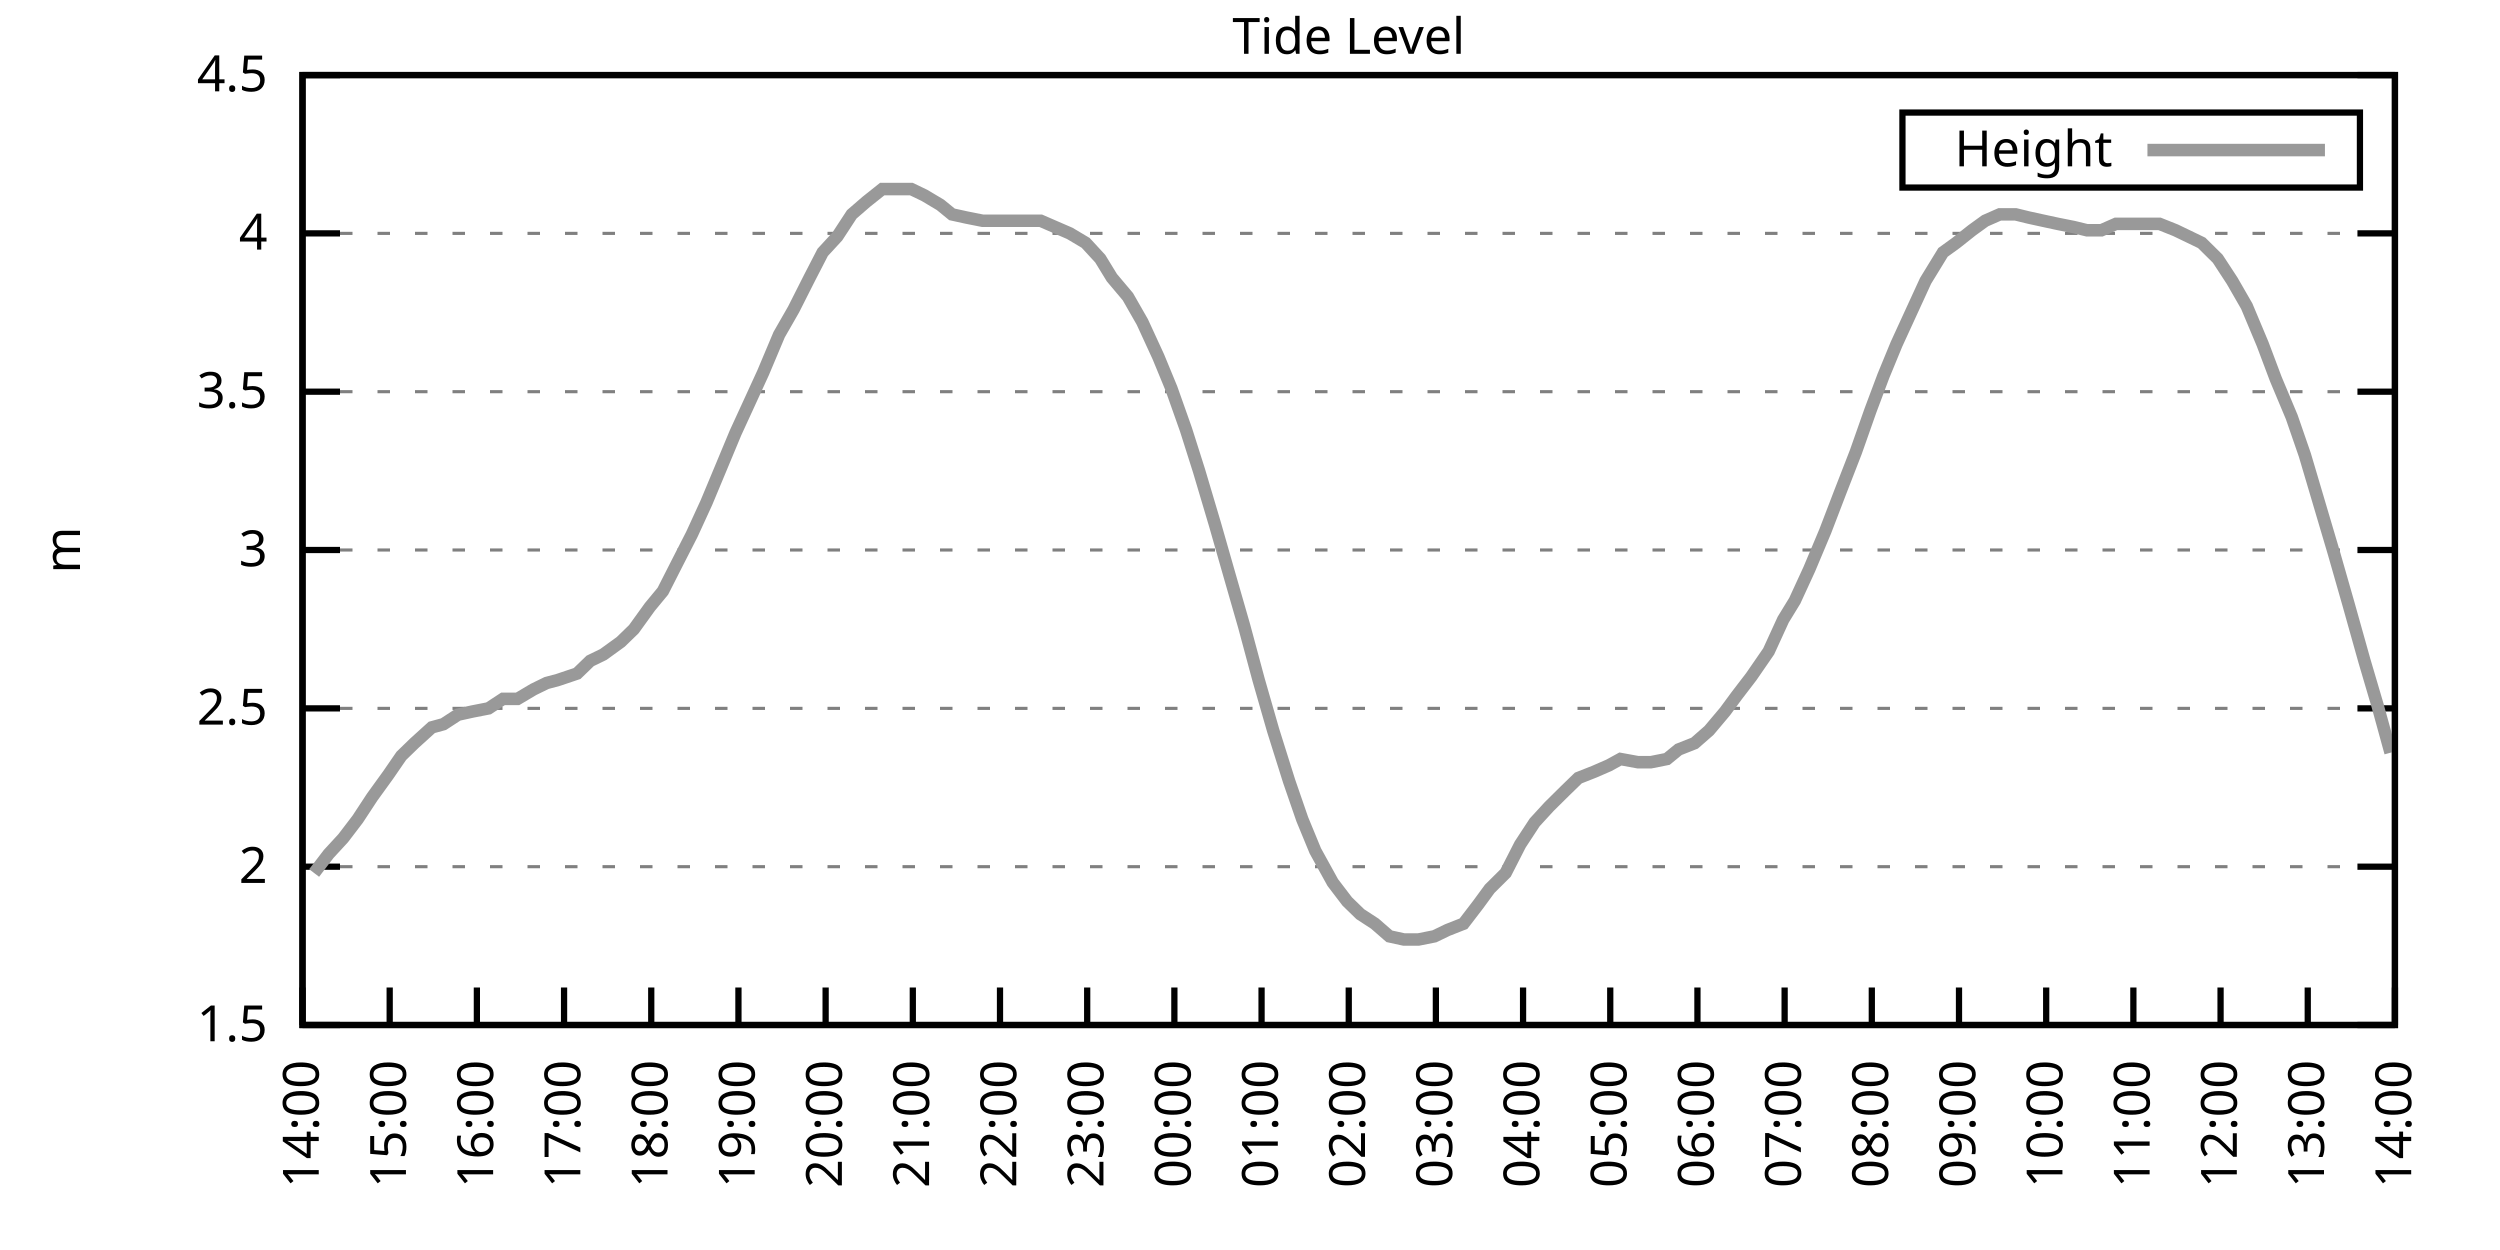
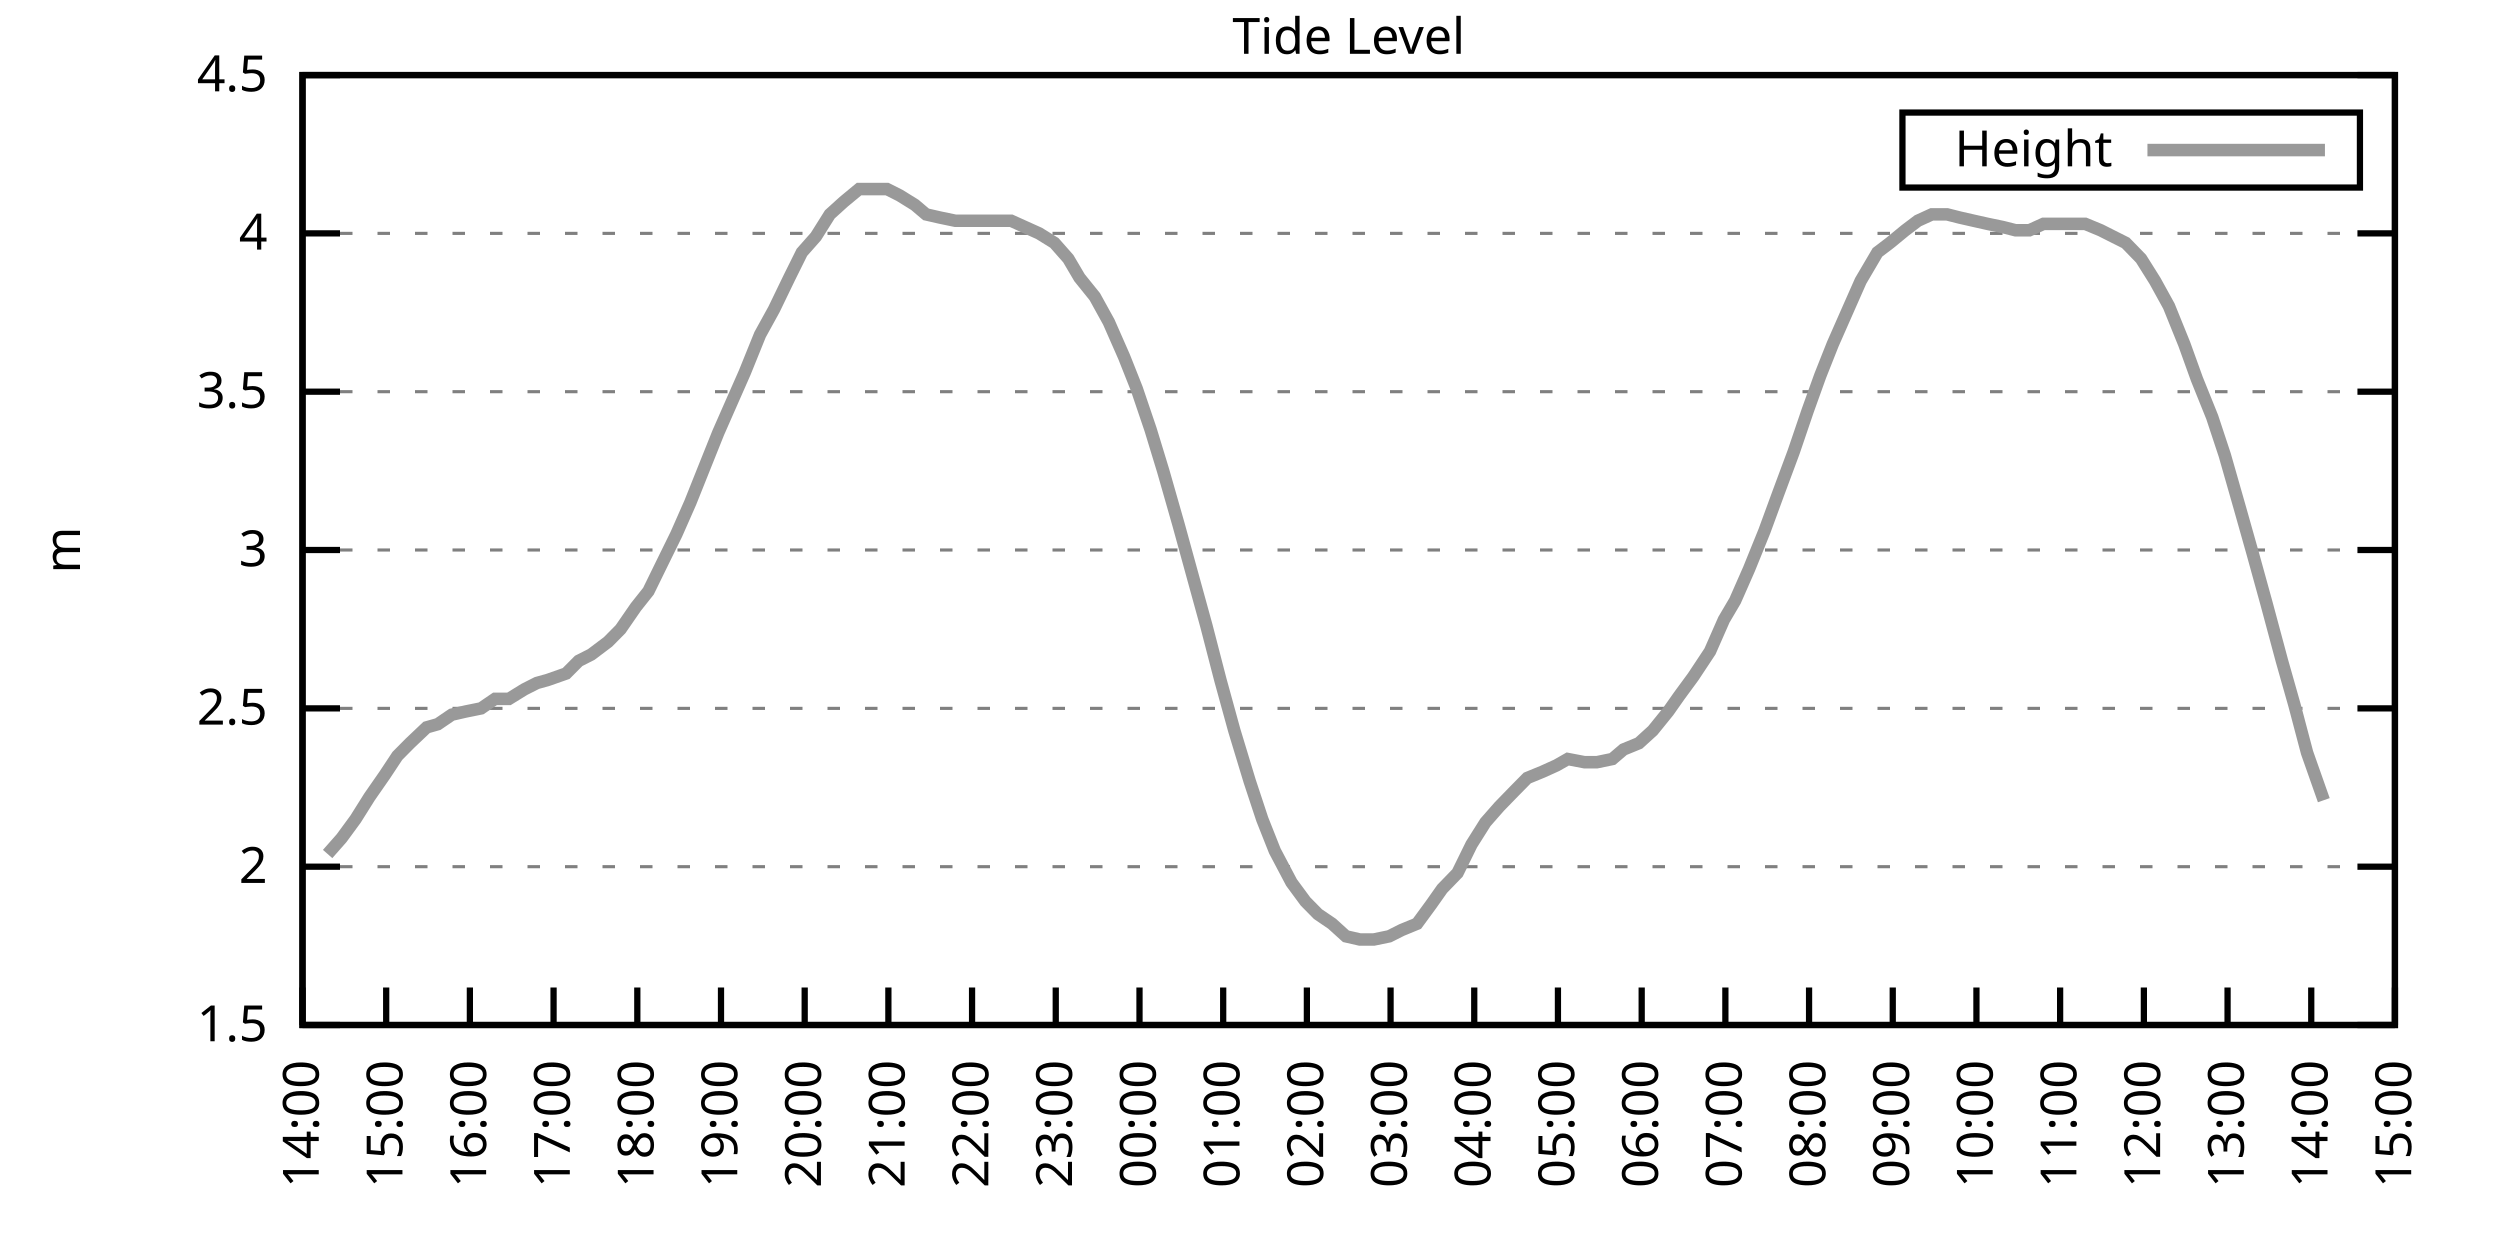
<svg xmlns="http://www.w3.org/2000/svg" xmlns:xlink="http://www.w3.org/1999/xlink" width="400" height="200" viewBox="0 0 400 200">
  <g id="gnuplot_canvas">
    <rect x="0" y="0" width="400" height="200" fill="none" />
    <defs>
      <circle id="gpDot" r="0.5" stroke-width="0.5" stroke="currentColor" />
      <path id="gpPt0" stroke-width="0.333" stroke="currentColor" d="M-1,0 h2 M0,-1 v2" />
      <path id="gpPt1" stroke-width="0.333" stroke="currentColor" d="M-1,-1 L1,1 M1,-1 L-1,1" />
      <path id="gpPt2" stroke-width="0.333" stroke="currentColor" d="M-1,0 L1,0 M0,-1 L0,1 M-1,-1 L1,1 M-1,1 L1,-1" />
      <rect id="gpPt3" stroke-width="0.333" stroke="currentColor" x="-1" y="-1" width="2" height="2" />
      <rect id="gpPt4" stroke-width="0.333" stroke="currentColor" fill="currentColor" x="-1" y="-1" width="2" height="2" />
      <circle id="gpPt5" stroke-width="0.333" stroke="currentColor" cx="0" cy="0" r="1" />
      <use xlink:href="#gpPt5" id="gpPt6" fill="currentColor" stroke="none" />
      <path id="gpPt7" stroke-width="0.333" stroke="currentColor" d="M0,-1.33 L-1.33,0.67 L1.33,0.67 z" />
      <use xlink:href="#gpPt7" id="gpPt8" fill="currentColor" stroke="none" />
      <use xlink:href="#gpPt7" id="gpPt9" stroke="currentColor" transform="rotate(180)" />
      <use xlink:href="#gpPt9" id="gpPt10" fill="currentColor" stroke="none" />
      <use xlink:href="#gpPt3" id="gpPt11" stroke="currentColor" transform="rotate(45)" />
      <use xlink:href="#gpPt11" id="gpPt12" fill="currentColor" stroke="none" />
      <path id="gpPt13" stroke-width="0.333" stroke="currentColor" d="M0,1.330 L1.265,0.411 L0.782,-1.067 L-0.782,-1.076 L-1.265,0.411 z" />
      <use xlink:href="#gpPt13" id="gpPt14" fill="currentColor" stroke="none" />
      <filter id="textbox" filterUnits="objectBoundingBox" x="0" y="0" height="1" width="1">
        <feFlood flood-color="white" flood-opacity="1" result="bgnd" />
        <feComposite in="SourceGraphic" in2="bgnd" operator="atop" />
      </filter>
      <filter id="greybox" filterUnits="objectBoundingBox" x="0" y="0" height="1" width="1">
        <feFlood flood-color="lightgrey" flood-opacity="1" result="grey" />
        <feComposite in="SourceGraphic" in2="grey" operator="atop" />
      </filter>
    </defs>
    <g fill="none" color="white" stroke="currentColor" stroke-width="1.00" stroke-linecap="butt" stroke-linejoin="miter">
</g>
    <g fill="none" color="black" stroke="currentColor" stroke-width="1.00" stroke-linecap="butt" stroke-linejoin="miter">
      <g stroke="none" shape-rendering="crispEdges">
        <polygon fill="rgb(255, 255, 255)" points="48.40,164.00 383.18,164.00 383.18,12.02 48.40,12.02 " />
      </g>
    </g>
    <g fill="none" color="black" stroke="currentColor" stroke-width="1.00" stroke-linecap="butt" stroke-linejoin="miter">
</g>
    <g fill="none" color="black" stroke="black" stroke-width="0.50" stroke-linecap="butt" stroke-linejoin="miter">
</g>
    <g fill="none" color="gray" stroke="currentColor" stroke-width="0.50" stroke-linecap="butt" stroke-linejoin="miter">
      <path stroke="gray" stroke-dasharray="2,4" class="gridline" d="M48.40,164.00 L383.19,164.00  " />
    </g>
    <g fill="none" color="gray" stroke="gray" stroke-width="1.00" stroke-linecap="butt" stroke-linejoin="miter">
</g>
    <g fill="none" color="black" stroke="currentColor" stroke-width="1.00" stroke-linecap="butt" stroke-linejoin="miter">
      <path stroke="black" d="M48.40,164.00 L54.40,164.00 M383.19,164.00 L377.19,164.00  " />
      <g transform="translate(42.80,166.60)" stroke="none" fill="black" font-family="Sans" font-size="8.00" text-anchor="end">
        <text>
          <tspan font-family="Sans"> 1.5</tspan>
        </text>
      </g>
    </g>
    <g fill="none" color="black" stroke="currentColor" stroke-width="1.00" stroke-linecap="butt" stroke-linejoin="miter">
</g>
    <g fill="none" color="black" stroke="black" stroke-width="0.50" stroke-linecap="butt" stroke-linejoin="miter">
</g>
    <g fill="none" color="gray" stroke="currentColor" stroke-width="0.50" stroke-linecap="butt" stroke-linejoin="miter">
      <path stroke="gray" stroke-dasharray="2,4" class="gridline" d="M48.40,138.67 L383.19,138.67  " />
    </g>
    <g fill="none" color="gray" stroke="gray" stroke-width="1.00" stroke-linecap="butt" stroke-linejoin="miter">
</g>
    <g fill="none" color="black" stroke="currentColor" stroke-width="1.00" stroke-linecap="butt" stroke-linejoin="miter">
      <path stroke="black" d="M48.40,138.67 L54.40,138.67 M383.19,138.67 L377.19,138.67  " />
      <g transform="translate(42.80,141.27)" stroke="none" fill="black" font-family="Sans" font-size="8.00" text-anchor="end">
        <text>
          <tspan font-family="Sans"> 2</tspan>
        </text>
      </g>
    </g>
    <g fill="none" color="black" stroke="currentColor" stroke-width="1.00" stroke-linecap="butt" stroke-linejoin="miter">
</g>
    <g fill="none" color="black" stroke="black" stroke-width="0.50" stroke-linecap="butt" stroke-linejoin="miter">
</g>
    <g fill="none" color="gray" stroke="currentColor" stroke-width="0.50" stroke-linecap="butt" stroke-linejoin="miter">
      <path stroke="gray" stroke-dasharray="2,4" class="gridline" d="M48.40,113.34 L383.19,113.34  " />
    </g>
    <g fill="none" color="gray" stroke="gray" stroke-width="1.00" stroke-linecap="butt" stroke-linejoin="miter">
</g>
    <g fill="none" color="black" stroke="currentColor" stroke-width="1.00" stroke-linecap="butt" stroke-linejoin="miter">
      <path stroke="black" d="M48.40,113.34 L54.40,113.34 M383.19,113.34 L377.19,113.34  " />
      <g transform="translate(42.80,115.94)" stroke="none" fill="black" font-family="Sans" font-size="8.00" text-anchor="end">
        <text>
          <tspan font-family="Sans"> 2.5</tspan>
        </text>
      </g>
    </g>
    <g fill="none" color="black" stroke="currentColor" stroke-width="1.00" stroke-linecap="butt" stroke-linejoin="miter">
</g>
    <g fill="none" color="black" stroke="black" stroke-width="0.50" stroke-linecap="butt" stroke-linejoin="miter">
</g>
    <g fill="none" color="gray" stroke="currentColor" stroke-width="0.50" stroke-linecap="butt" stroke-linejoin="miter">
      <path stroke="gray" stroke-dasharray="2,4" class="gridline" d="M48.40,88.00 L383.19,88.00  " />
    </g>
    <g fill="none" color="gray" stroke="gray" stroke-width="1.00" stroke-linecap="butt" stroke-linejoin="miter">
</g>
    <g fill="none" color="black" stroke="currentColor" stroke-width="1.00" stroke-linecap="butt" stroke-linejoin="miter">
      <path stroke="black" d="M48.40,88.00 L54.40,88.00 M383.19,88.00 L377.19,88.00  " />
      <g transform="translate(42.80,90.60)" stroke="none" fill="black" font-family="Sans" font-size="8.00" text-anchor="end">
        <text>
          <tspan font-family="Sans"> 3</tspan>
        </text>
      </g>
    </g>
    <g fill="none" color="black" stroke="currentColor" stroke-width="1.00" stroke-linecap="butt" stroke-linejoin="miter">
</g>
    <g fill="none" color="black" stroke="black" stroke-width="0.50" stroke-linecap="butt" stroke-linejoin="miter">
</g>
    <g fill="none" color="gray" stroke="currentColor" stroke-width="0.50" stroke-linecap="butt" stroke-linejoin="miter">
      <path stroke="gray" stroke-dasharray="2,4" class="gridline" d="M48.40,62.67 L383.19,62.67  " />
    </g>
    <g fill="none" color="gray" stroke="gray" stroke-width="1.00" stroke-linecap="butt" stroke-linejoin="miter">
</g>
    <g fill="none" color="black" stroke="currentColor" stroke-width="1.00" stroke-linecap="butt" stroke-linejoin="miter">
      <path stroke="black" d="M48.40,62.67 L54.40,62.67 M383.19,62.67 L377.19,62.67  " />
      <g transform="translate(42.80,65.27)" stroke="none" fill="black" font-family="Sans" font-size="8.00" text-anchor="end">
        <text>
          <tspan font-family="Sans"> 3.5</tspan>
        </text>
      </g>
    </g>
    <g fill="none" color="black" stroke="currentColor" stroke-width="1.00" stroke-linecap="butt" stroke-linejoin="miter">
</g>
    <g fill="none" color="black" stroke="black" stroke-width="0.50" stroke-linecap="butt" stroke-linejoin="miter">
</g>
    <g fill="none" color="gray" stroke="currentColor" stroke-width="0.50" stroke-linecap="butt" stroke-linejoin="miter">
      <path stroke="gray" stroke-dasharray="2,4" class="gridline" d="M48.40,37.34 L383.19,37.34  " />
    </g>
    <g fill="none" color="gray" stroke="gray" stroke-width="1.00" stroke-linecap="butt" stroke-linejoin="miter">
</g>
    <g fill="none" color="black" stroke="currentColor" stroke-width="1.00" stroke-linecap="butt" stroke-linejoin="miter">
      <path stroke="black" d="M48.40,37.34 L54.40,37.34 M383.19,37.34 L377.19,37.34  " />
      <g transform="translate(42.80,39.94)" stroke="none" fill="black" font-family="Sans" font-size="8.00" text-anchor="end">
        <text>
          <tspan font-family="Sans"> 4</tspan>
        </text>
      </g>
    </g>
    <g fill="none" color="black" stroke="currentColor" stroke-width="1.00" stroke-linecap="butt" stroke-linejoin="miter">
</g>
    <g fill="none" color="black" stroke="black" stroke-width="0.50" stroke-linecap="butt" stroke-linejoin="miter">
</g>
    <g fill="none" color="gray" stroke="currentColor" stroke-width="0.50" stroke-linecap="butt" stroke-linejoin="miter">
      <path stroke="gray" stroke-dasharray="2,4" class="gridline" d="M48.40,12.01 L383.19,12.01  " />
    </g>
    <g fill="none" color="gray" stroke="gray" stroke-width="1.00" stroke-linecap="butt" stroke-linejoin="miter">
</g>
    <g fill="none" color="black" stroke="currentColor" stroke-width="1.00" stroke-linecap="butt" stroke-linejoin="miter">
      <path stroke="black" d="M48.40,12.01 L54.40,12.01 M383.19,12.01 L377.19,12.01  " />
      <g transform="translate(42.80,14.61)" stroke="none" fill="black" font-family="Sans" font-size="8.00" text-anchor="end">
        <text>
          <tspan font-family="Sans"> 4.5</tspan>
        </text>
      </g>
    </g>
    <g fill="none" color="black" stroke="currentColor" stroke-width="1.00" stroke-linecap="butt" stroke-linejoin="miter">
      <path stroke="black" d="M48.40,164.00 L48.40,158.00  " />
      <g transform="translate(51.00,169.60) rotate(270.00)" stroke="none" fill="black" font-family="Sans" font-size="8.00" text-anchor="end">
        <text>
          <tspan font-family="Sans">14:00</tspan>
        </text>
      </g>
    </g>
    <g fill="none" color="black" stroke="currentColor" stroke-width="1.00" stroke-linecap="butt" stroke-linejoin="miter">
-       <path stroke="black" d="M62.35,164.00 L62.35,158.00  " />
-       <g transform="translate(64.95,169.60) rotate(270.00)" stroke="none" fill="black" font-family="Sans" font-size="8.00" text-anchor="end">
+       <path stroke="black" d="M61.79,164.00 L61.79,158.00  " />
+       <g transform="translate(64.39,169.60) rotate(270.00)" stroke="none" fill="black" font-family="Sans" font-size="8.00" text-anchor="end">
        <text>
          <tspan font-family="Sans">15:00</tspan>
        </text>
      </g>
    </g>
    <g fill="none" color="black" stroke="currentColor" stroke-width="1.00" stroke-linecap="butt" stroke-linejoin="miter">
-       <path stroke="black" d="M76.30,164.00 L76.30,158.00  " />
-       <g transform="translate(78.90,169.60) rotate(270.00)" stroke="none" fill="black" font-family="Sans" font-size="8.00" text-anchor="end">
+       <path stroke="black" d="M75.18,164.00 L75.18,158.00  " />
+       <g transform="translate(77.78,169.60) rotate(270.00)" stroke="none" fill="black" font-family="Sans" font-size="8.00" text-anchor="end">
        <text>
          <tspan font-family="Sans">16:00</tspan>
        </text>
      </g>
    </g>
    <g fill="none" color="black" stroke="currentColor" stroke-width="1.00" stroke-linecap="butt" stroke-linejoin="miter">
-       <path stroke="black" d="M90.25,164.00 L90.25,158.00  " />
-       <g transform="translate(92.85,169.60) rotate(270.00)" stroke="none" fill="black" font-family="Sans" font-size="8.00" text-anchor="end">
+       <path stroke="black" d="M88.57,164.00 L88.57,158.00  " />
+       <g transform="translate(91.17,169.60) rotate(270.00)" stroke="none" fill="black" font-family="Sans" font-size="8.00" text-anchor="end">
        <text>
          <tspan font-family="Sans">17:00</tspan>
        </text>
      </g>
    </g>
    <g fill="none" color="black" stroke="currentColor" stroke-width="1.00" stroke-linecap="butt" stroke-linejoin="miter">
-       <path stroke="black" d="M104.20,164.00 L104.20,158.00  " />
-       <g transform="translate(106.80,169.60) rotate(270.00)" stroke="none" fill="black" font-family="Sans" font-size="8.00" text-anchor="end">
+       <path stroke="black" d="M101.97,164.00 L101.97,158.00  " />
+       <g transform="translate(104.57,169.60) rotate(270.00)" stroke="none" fill="black" font-family="Sans" font-size="8.00" text-anchor="end">
        <text>
          <tspan font-family="Sans">18:00</tspan>
        </text>
      </g>
    </g>
    <g fill="none" color="black" stroke="currentColor" stroke-width="1.00" stroke-linecap="butt" stroke-linejoin="miter">
-       <path stroke="black" d="M118.15,164.00 L118.15,158.00  " />
-       <g transform="translate(120.75,169.60) rotate(270.00)" stroke="none" fill="black" font-family="Sans" font-size="8.00" text-anchor="end">
+       <path stroke="black" d="M115.36,164.00 L115.36,158.00  " />
+       <g transform="translate(117.96,169.60) rotate(270.00)" stroke="none" fill="black" font-family="Sans" font-size="8.00" text-anchor="end">
        <text>
          <tspan font-family="Sans">19:00</tspan>
        </text>
      </g>
    </g>
    <g fill="none" color="black" stroke="currentColor" stroke-width="1.00" stroke-linecap="butt" stroke-linejoin="miter">
-       <path stroke="black" d="M132.10,164.00 L132.10,158.00  " />
-       <g transform="translate(134.70,169.60) rotate(270.00)" stroke="none" fill="black" font-family="Sans" font-size="8.00" text-anchor="end">
+       <path stroke="black" d="M128.75,164.00 L128.75,158.00  " />
+       <g transform="translate(131.35,169.60) rotate(270.00)" stroke="none" fill="black" font-family="Sans" font-size="8.00" text-anchor="end">
        <text>
          <tspan font-family="Sans">20:00</tspan>
        </text>
      </g>
    </g>
    <g fill="none" color="black" stroke="currentColor" stroke-width="1.00" stroke-linecap="butt" stroke-linejoin="miter">
-       <path stroke="black" d="M146.05,164.00 L146.05,158.00  " />
-       <g transform="translate(148.65,169.60) rotate(270.00)" stroke="none" fill="black" font-family="Sans" font-size="8.00" text-anchor="end">
+       <path stroke="black" d="M142.14,164.00 L142.14,158.00  " />
+       <g transform="translate(144.74,169.60) rotate(270.00)" stroke="none" fill="black" font-family="Sans" font-size="8.00" text-anchor="end">
        <text>
          <tspan font-family="Sans">21:00</tspan>
        </text>
      </g>
    </g>
    <g fill="none" color="black" stroke="currentColor" stroke-width="1.00" stroke-linecap="butt" stroke-linejoin="miter">
-       <path stroke="black" d="M160.00,164.00 L160.00,158.00  " />
-       <g transform="translate(162.60,169.60) rotate(270.00)" stroke="none" fill="black" font-family="Sans" font-size="8.00" text-anchor="end">
+       <path stroke="black" d="M155.53,164.00 L155.53,158.00  " />
+       <g transform="translate(158.13,169.60) rotate(270.00)" stroke="none" fill="black" font-family="Sans" font-size="8.00" text-anchor="end">
        <text>
          <tspan font-family="Sans">22:00</tspan>
        </text>
      </g>
    </g>
    <g fill="none" color="black" stroke="currentColor" stroke-width="1.00" stroke-linecap="butt" stroke-linejoin="miter">
-       <path stroke="black" d="M173.95,164.00 L173.95,158.00  " />
-       <g transform="translate(176.55,169.60) rotate(270.00)" stroke="none" fill="black" font-family="Sans" font-size="8.00" text-anchor="end">
+       <path stroke="black" d="M168.92,164.00 L168.92,158.00  " />
+       <g transform="translate(171.52,169.60) rotate(270.00)" stroke="none" fill="black" font-family="Sans" font-size="8.00" text-anchor="end">
        <text>
          <tspan font-family="Sans">23:00</tspan>
        </text>
      </g>
    </g>
    <g fill="none" color="black" stroke="currentColor" stroke-width="1.00" stroke-linecap="butt" stroke-linejoin="miter">
-       <path stroke="black" d="M187.90,164.00 L187.90,158.00  " />
-       <g transform="translate(190.50,169.60) rotate(270.00)" stroke="none" fill="black" font-family="Sans" font-size="8.00" text-anchor="end">
+       <path stroke="black" d="M182.32,164.00 L182.32,158.00  " />
+       <g transform="translate(184.92,169.60) rotate(270.00)" stroke="none" fill="black" font-family="Sans" font-size="8.00" text-anchor="end">
        <text>
          <tspan font-family="Sans">00:00</tspan>
        </text>
      </g>
    </g>
    <g fill="none" color="black" stroke="currentColor" stroke-width="1.00" stroke-linecap="butt" stroke-linejoin="miter">
-       <path stroke="black" d="M201.85,164.00 L201.85,158.00  " />
-       <g transform="translate(204.45,169.60) rotate(270.00)" stroke="none" fill="black" font-family="Sans" font-size="8.00" text-anchor="end">
+       <path stroke="black" d="M195.71,164.00 L195.71,158.00  " />
+       <g transform="translate(198.31,169.60) rotate(270.00)" stroke="none" fill="black" font-family="Sans" font-size="8.00" text-anchor="end">
        <text>
          <tspan font-family="Sans">01:00</tspan>
        </text>
      </g>
    </g>
    <g fill="none" color="black" stroke="currentColor" stroke-width="1.00" stroke-linecap="butt" stroke-linejoin="miter">
-       <path stroke="black" d="M215.80,164.00 L215.80,158.00  " />
-       <g transform="translate(218.40,169.60) rotate(270.00)" stroke="none" fill="black" font-family="Sans" font-size="8.00" text-anchor="end">
+       <path stroke="black" d="M209.10,164.00 L209.10,158.00  " />
+       <g transform="translate(211.70,169.60) rotate(270.00)" stroke="none" fill="black" font-family="Sans" font-size="8.00" text-anchor="end">
        <text>
          <tspan font-family="Sans">02:00</tspan>
        </text>
      </g>
    </g>
    <g fill="none" color="black" stroke="currentColor" stroke-width="1.00" stroke-linecap="butt" stroke-linejoin="miter">
-       <path stroke="black" d="M229.74,164.00 L229.74,158.00  " />
-       <g transform="translate(232.34,169.60) rotate(270.00)" stroke="none" fill="black" font-family="Sans" font-size="8.00" text-anchor="end">
+       <path stroke="black" d="M222.49,164.00 L222.49,158.00  " />
+       <g transform="translate(225.09,169.60) rotate(270.00)" stroke="none" fill="black" font-family="Sans" font-size="8.00" text-anchor="end">
        <text>
          <tspan font-family="Sans">03:00</tspan>
        </text>
      </g>
    </g>
    <g fill="none" color="black" stroke="currentColor" stroke-width="1.00" stroke-linecap="butt" stroke-linejoin="miter">
-       <path stroke="black" d="M243.69,164.00 L243.69,158.00  " />
-       <g transform="translate(246.29,169.60) rotate(270.00)" stroke="none" fill="black" font-family="Sans" font-size="8.00" text-anchor="end">
+       <path stroke="black" d="M235.88,164.00 L235.88,158.00  " />
+       <g transform="translate(238.48,169.60) rotate(270.00)" stroke="none" fill="black" font-family="Sans" font-size="8.00" text-anchor="end">
        <text>
          <tspan font-family="Sans">04:00</tspan>
        </text>
      </g>
    </g>
    <g fill="none" color="black" stroke="currentColor" stroke-width="1.00" stroke-linecap="butt" stroke-linejoin="miter">
-       <path stroke="black" d="M257.64,164.00 L257.64,158.00  " />
-       <g transform="translate(260.24,169.60) rotate(270.00)" stroke="none" fill="black" font-family="Sans" font-size="8.00" text-anchor="end">
+       <path stroke="black" d="M249.27,164.00 L249.27,158.00  " />
+       <g transform="translate(251.87,169.60) rotate(270.00)" stroke="none" fill="black" font-family="Sans" font-size="8.00" text-anchor="end">
        <text>
          <tspan font-family="Sans">05:00</tspan>
        </text>
      </g>
    </g>
    <g fill="none" color="black" stroke="currentColor" stroke-width="1.00" stroke-linecap="butt" stroke-linejoin="miter">
-       <path stroke="black" d="M271.59,164.00 L271.59,158.00  " />
-       <g transform="translate(274.19,169.60) rotate(270.00)" stroke="none" fill="black" font-family="Sans" font-size="8.00" text-anchor="end">
+       <path stroke="black" d="M262.67,164.00 L262.67,158.00  " />
+       <g transform="translate(265.27,169.60) rotate(270.00)" stroke="none" fill="black" font-family="Sans" font-size="8.00" text-anchor="end">
        <text>
          <tspan font-family="Sans">06:00</tspan>
        </text>
      </g>
    </g>
    <g fill="none" color="black" stroke="currentColor" stroke-width="1.00" stroke-linecap="butt" stroke-linejoin="miter">
-       <path stroke="black" d="M285.54,164.00 L285.54,158.00  " />
-       <g transform="translate(288.14,169.60) rotate(270.00)" stroke="none" fill="black" font-family="Sans" font-size="8.00" text-anchor="end">
+       <path stroke="black" d="M276.06,164.00 L276.06,158.00  " />
+       <g transform="translate(278.66,169.60) rotate(270.00)" stroke="none" fill="black" font-family="Sans" font-size="8.00" text-anchor="end">
        <text>
          <tspan font-family="Sans">07:00</tspan>
        </text>
      </g>
    </g>
    <g fill="none" color="black" stroke="currentColor" stroke-width="1.00" stroke-linecap="butt" stroke-linejoin="miter">
-       <path stroke="black" d="M299.49,164.00 L299.49,158.00  " />
-       <g transform="translate(302.09,169.60) rotate(270.00)" stroke="none" fill="black" font-family="Sans" font-size="8.00" text-anchor="end">
+       <path stroke="black" d="M289.45,164.00 L289.45,158.00  " />
+       <g transform="translate(292.05,169.60) rotate(270.00)" stroke="none" fill="black" font-family="Sans" font-size="8.00" text-anchor="end">
        <text>
          <tspan font-family="Sans">08:00</tspan>
        </text>
      </g>
    </g>
    <g fill="none" color="black" stroke="currentColor" stroke-width="1.00" stroke-linecap="butt" stroke-linejoin="miter">
-       <path stroke="black" d="M313.44,164.00 L313.44,158.00  " />
-       <g transform="translate(316.04,169.60) rotate(270.00)" stroke="none" fill="black" font-family="Sans" font-size="8.00" text-anchor="end">
+       <path stroke="black" d="M302.84,164.00 L302.84,158.00  " />
+       <g transform="translate(305.44,169.60) rotate(270.00)" stroke="none" fill="black" font-family="Sans" font-size="8.00" text-anchor="end">
        <text>
          <tspan font-family="Sans">09:00</tspan>
        </text>
      </g>
    </g>
    <g fill="none" color="black" stroke="currentColor" stroke-width="1.00" stroke-linecap="butt" stroke-linejoin="miter">
-       <path stroke="black" d="M327.39,164.00 L327.39,158.00  " />
-       <g transform="translate(329.99,169.60) rotate(270.00)" stroke="none" fill="black" font-family="Sans" font-size="8.00" text-anchor="end">
+       <path stroke="black" d="M316.23,164.00 L316.23,158.00  " />
+       <g transform="translate(318.83,169.60) rotate(270.00)" stroke="none" fill="black" font-family="Sans" font-size="8.00" text-anchor="end">
        <text>
          <tspan font-family="Sans">10:00</tspan>
        </text>
      </g>
    </g>
    <g fill="none" color="black" stroke="currentColor" stroke-width="1.00" stroke-linecap="butt" stroke-linejoin="miter">
-       <path stroke="black" d="M341.34,164.00 L341.34,158.00  " />
-       <g transform="translate(343.94,169.60) rotate(270.00)" stroke="none" fill="black" font-family="Sans" font-size="8.00" text-anchor="end">
+       <path stroke="black" d="M329.62,164.00 L329.62,158.00  " />
+       <g transform="translate(332.22,169.60) rotate(270.00)" stroke="none" fill="black" font-family="Sans" font-size="8.00" text-anchor="end">
        <text>
          <tspan font-family="Sans">11:00</tspan>
        </text>
      </g>
    </g>
    <g fill="none" color="black" stroke="currentColor" stroke-width="1.00" stroke-linecap="butt" stroke-linejoin="miter">
-       <path stroke="black" d="M355.29,164.00 L355.29,158.00  " />
-       <g transform="translate(357.89,169.60) rotate(270.00)" stroke="none" fill="black" font-family="Sans" font-size="8.00" text-anchor="end">
+       <path stroke="black" d="M343.02,164.00 L343.02,158.00  " />
+       <g transform="translate(345.62,169.60) rotate(270.00)" stroke="none" fill="black" font-family="Sans" font-size="8.00" text-anchor="end">
        <text>
          <tspan font-family="Sans">12:00</tspan>
        </text>
      </g>
    </g>
    <g fill="none" color="black" stroke="currentColor" stroke-width="1.00" stroke-linecap="butt" stroke-linejoin="miter">
-       <path stroke="black" d="M369.24,164.00 L369.24,158.00  " />
-       <g transform="translate(371.84,169.60) rotate(270.00)" stroke="none" fill="black" font-family="Sans" font-size="8.00" text-anchor="end">
+       <path stroke="black" d="M356.41,164.00 L356.41,158.00  " />
+       <g transform="translate(359.01,169.60) rotate(270.00)" stroke="none" fill="black" font-family="Sans" font-size="8.00" text-anchor="end">
        <text>
          <tspan font-family="Sans">13:00</tspan>
+         </text>
+       </g>
+     </g>
+     <g fill="none" color="black" stroke="currentColor" stroke-width="1.00" stroke-linecap="butt" stroke-linejoin="miter">
+       <path stroke="black" d="M369.80,164.00 L369.80,158.00  " />
+       <g transform="translate(372.40,169.60) rotate(270.00)" stroke="none" fill="black" font-family="Sans" font-size="8.00" text-anchor="end">
+         <text>
+           <tspan font-family="Sans">14:00</tspan>
        </text>
      </g>
    </g>
    <g fill="none" color="black" stroke="currentColor" stroke-width="1.00" stroke-linecap="butt" stroke-linejoin="miter">
      <path stroke="black" d="M383.19,164.00 L383.19,158.00  " />
      <g transform="translate(385.79,169.60) rotate(270.00)" stroke="none" fill="black" font-family="Sans" font-size="8.00" text-anchor="end">
        <text>
-           <tspan font-family="Sans">14:00</tspan>
+           <tspan font-family="Sans">15:00</tspan>
        </text>
      </g>
    </g>
    <g fill="none" color="black" stroke="currentColor" stroke-width="1.00" stroke-linecap="butt" stroke-linejoin="miter">
</g>
    <g fill="none" color="black" stroke="currentColor" stroke-width="1.00" stroke-linecap="butt" stroke-linejoin="miter">
      <path stroke="black" d="M48.40,12.01 L48.40,164.00 L383.19,164.00 L383.19,12.01 L48.40,12.01 Z  " />
    </g>
    <g fill="none" color="black" stroke="currentColor" stroke-width="1.00" stroke-linecap="butt" stroke-linejoin="miter">
</g>
    <g fill="none" color="black" stroke="currentColor" stroke-width="1.00" stroke-linecap="butt" stroke-linejoin="miter">
      <path stroke="black" d="M304.39,30.01 L304.39,18.01 L377.59,18.01 L377.59,30.01 L304.39,30.01 Z  " />
    </g>
    <g id="Tide_level_plot_1">
      <g fill="none" color="white" stroke="black" stroke-width="2.00" stroke-linecap="butt" stroke-linejoin="miter">
</g>
      <g fill="none" color="black" stroke="currentColor" stroke-width="2.00" stroke-linecap="butt" stroke-linejoin="miter">
        <g transform="translate(337.99,26.61)" stroke="none" fill="black" font-family="Sans" font-size="8.00" text-anchor="end">
          <text>
            <tspan font-family="Sans">Height</tspan>
          </text>
        </g>
      </g>
      <g fill="none" color="black" stroke="currentColor" stroke-width="2.00" stroke-linecap="butt" stroke-linejoin="miter">
-         <path stroke="rgb(153, 153, 153)" d="M343.59,24.01 L371.99,24.01 M50.26,139.68 L52.58,136.64 L54.91,134.11 L57.23,131.07 L59.56,127.52 L62.12,123.98   L64.21,120.94 L66.30,118.91 L69.09,116.38 L70.95,115.87 L73.28,114.35 L75.60,113.84 L78.16,113.34 L80.48,111.82   L82.81,111.82 L85.37,110.30 L87.46,109.28 L89.32,108.78 L92.34,107.76 L94.43,105.74 L96.53,104.72 L99.32,102.70   L101.41,100.67 L103.97,97.12 L106.06,94.59 L108.38,90.03 L110.71,85.47 L113.03,80.41 L115.36,74.83 L117.68,69.26   L120.01,64.19 L122.10,59.63 L124.66,53.55 L126.98,49.50 L129.54,44.43 L131.63,40.38 L133.96,37.85 L136.28,34.30   L138.61,32.28 L141.16,30.25 L143.49,30.25 L145.81,30.25 L147.91,31.26 L150.46,32.78 L152.32,34.30 L154.65,34.81   L157.21,35.32 L159.53,35.32 L162.09,35.32 L164.41,35.32 L166.51,35.32 L168.83,36.33 L171.16,37.34 L173.71,38.86   L176.04,41.39 L177.90,44.43 L180.46,47.47 L182.78,51.53 L185.34,57.10 L187.43,62.17 L189.76,68.75 L191.85,75.34   L194.41,83.95 L196.73,92.06 L199.06,100.16 L201.38,108.78 L203.71,116.88 L206.26,124.99 L208.36,131.07 L210.45,136.14   L213.24,141.20 L215.56,144.24 L217.65,146.27 L219.98,147.79 L222.30,149.81 L224.63,150.32 L226.95,150.32 L229.51,149.81   L231.60,148.80 L234.16,147.79 L236.49,144.75 L238.35,142.21 L240.90,139.68 L243.23,135.12 L245.55,131.58 L247.88,129.04   L250.44,126.51 L252.53,124.48 L255.09,123.47 L257.41,122.46 L259.27,121.44 L262.06,121.95 L264.15,121.95 L266.71,121.44   L268.57,119.92 L271.13,118.91 L273.45,116.88 L276.01,113.84 L277.87,111.31 L280.20,108.27 L282.99,104.22 L285.31,99.15   L287.17,96.11 L289.50,91.04 L292.05,84.97 L294.38,78.89 L296.94,72.30 L299.26,65.71 L301.35,60.14 L303.44,55.07   L306.23,48.99 L308.09,44.94 L310.88,40.38 L312.98,38.86 L315.53,36.84 L317.63,35.32 L319.95,34.30 L322.51,34.30   L324.60,34.81 L326.93,35.32 L329.25,35.82 L331.81,36.33 L333.90,36.84 L336.23,36.84 L338.55,35.82 L341.11,35.82   L343.20,35.82 L345.53,35.82 L348.08,36.84 L350.18,37.85 L352.27,38.86 L354.83,41.39 L357.15,44.94 L359.48,48.99   L362.03,55.07 L364.13,60.65 L366.68,66.73 L368.78,72.81 L371.33,81.42 L373.43,88.51 L375.75,96.62 L378.31,105.74   L380.40,112.83 L382.49,120.43  " />
+         <path stroke="rgb(153, 153, 153)" d="M343.59,24.01 L371.99,24.01 M52.42,136.64 L54.65,134.11 L56.88,131.07 L59.11,127.52 L61.57,123.98 L63.58,120.94   L65.59,118.91 L68.26,116.38 L70.05,115.87 L72.28,114.35 L74.51,113.84 L76.97,113.34 L79.20,111.82 L81.43,111.82   L83.89,110.30 L85.90,109.28 L87.68,108.78 L90.58,107.76 L92.59,105.74 L94.60,104.72 L97.28,102.70 L99.29,100.67   L101.74,97.12 L103.75,94.59 L105.98,90.03 L108.22,85.47 L110.45,80.41 L112.68,74.83 L114.91,69.26 L117.14,64.19   L119.15,59.63 L121.61,53.55 L123.84,49.50 L126.29,44.43 L128.30,40.38 L130.54,37.85 L132.77,34.30 L135.00,32.28   L137.45,30.25 L139.69,30.25 L141.92,30.25 L143.93,31.26 L146.38,32.78 L148.17,34.30 L150.40,34.81 L152.85,35.32   L155.09,35.32 L157.54,35.32 L159.77,35.32 L161.78,35.32 L164.01,36.33 L166.25,37.34 L168.70,38.86 L170.93,41.39   L172.72,44.43 L175.17,47.47 L177.41,51.53 L179.86,57.10 L181.87,62.17 L184.10,68.75 L186.11,75.34 L188.57,83.95   L190.80,92.06 L193.03,100.16 L195.26,108.78 L197.49,116.88 L199.95,124.99 L201.96,131.07 L203.97,136.14 L206.64,141.20   L208.88,144.24 L210.88,146.27 L213.12,147.79 L215.35,149.81 L217.58,150.32 L219.81,150.32 L222.27,149.81 L224.28,148.80   L226.73,147.79 L228.96,144.75 L230.75,142.21 L233.20,139.68 L235.44,135.12 L237.67,131.58 L239.90,129.04 L242.36,126.51   L244.36,124.48 L246.82,123.47 L249.05,122.46 L250.84,121.44 L253.51,121.95 L255.52,121.95 L257.98,121.44 L259.76,119.92   L262.22,118.91 L264.45,116.88 L266.91,113.84 L268.69,111.31 L270.92,108.27 L273.60,104.22 L275.83,99.15 L277.62,96.11   L279.85,91.04 L282.31,84.97 L284.54,78.89 L286.99,72.30 L289.23,65.71 L291.23,60.14 L293.24,55.07 L295.92,48.99   L297.71,44.94 L300.39,40.38 L302.39,38.86 L304.85,36.84 L306.86,35.32 L309.09,34.30 L311.54,34.30 L313.55,34.81   L315.79,35.32 L318.02,35.82 L320.47,36.33 L322.48,36.84 L324.71,36.84 L326.95,35.82 L329.40,35.82 L331.41,35.82   L333.64,35.82 L336.10,36.84 L338.10,37.85 L340.11,38.86 L342.57,41.39 L344.80,44.94 L347.03,48.99 L349.49,55.07   L351.50,60.65 L353.95,66.73 L355.96,72.81 L358.42,81.42 L360.42,88.51 L362.66,96.62 L365.11,105.74 L367.12,112.83   L369.13,120.43 L371.81,128.03  " />
      </g>
    </g>
    <g fill="none" color="black" stroke="currentColor" stroke-width="2.00" stroke-linecap="butt" stroke-linejoin="miter">
</g>
    <g fill="none" color="black" stroke="black" stroke-width="1.00" stroke-linecap="butt" stroke-linejoin="miter">
</g>
    <g fill="none" color="black" stroke="currentColor" stroke-width="1.00" stroke-linecap="butt" stroke-linejoin="miter">
      <path stroke="black" d="M48.40,12.01 L48.40,164.00 L383.19,164.00 L383.19,12.01 L48.40,12.01 Z  " />
      <g transform="translate(12.80,88.01) rotate(270.00)" stroke="none" fill="black" font-family="Sans" font-size="8.00" text-anchor="middle">
        <text>
          <tspan font-family="Sans">m</tspan>
        </text>
      </g>
    </g>
    <g fill="none" color="black" stroke="currentColor" stroke-width="1.00" stroke-linecap="butt" stroke-linejoin="miter">
</g>
    <g fill="none" color="black" stroke="currentColor" stroke-width="1.00" stroke-linecap="butt" stroke-linejoin="miter">
      <g transform="translate(215.79,8.61)" stroke="none" fill="black" font-family="Sans" font-size="8.00" text-anchor="middle">
        <text>
          <tspan font-family="Sans">Tide Level</tspan>
        </text>
      </g>
    </g>
    <g fill="none" color="black" stroke="currentColor" stroke-width="1.00" stroke-linecap="butt" stroke-linejoin="miter">
</g>
  </g>
</svg>
